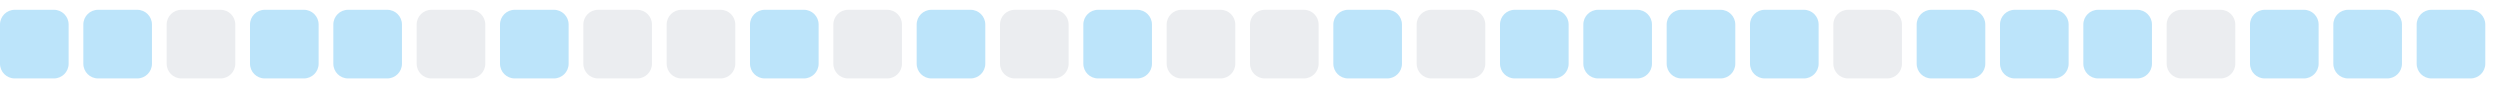
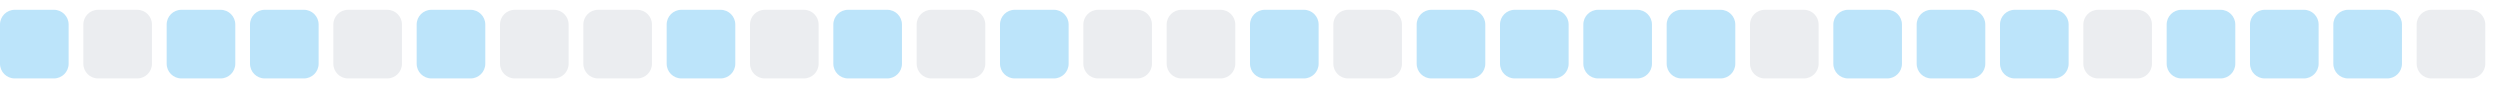
<svg xmlns="http://www.w3.org/2000/svg" width="255" height="9">
  <style>
        .level0 { fill: #ebedf0; }
        .level1 { fill: #bce4fa; }
        .level2 { fill: #75c7f7; }
        .level3 { fill: #30a9f2; }
        .level4 { fill: #008ee6; }
        @media (prefers-color-scheme: dark) {
          .level0 { fill: #161b22; }
          .level1 { fill: #0b3b5c; }
          .level2 { fill: #0a6299; }
          .level3 { fill: #008ee6; }
          .level4 { fill: #5bc4ff; }
        }
      </style>
  <rect x="0.0" y="1" width="7" height="7" rx="1.5" ry="1.5" class="level1" />
-   <rect x="8.5" y="1" width="7" height="7" rx="1.5" ry="1.5" class="level1" />
-   <rect x="17.0" y="1" width="7" height="7" rx="1.5" ry="1.5" class="level0" />
+   <rect x="8.5" y="1" width="7" height="7" rx="1.5" ry="1.5" class="level0" />
+   <rect x="17.0" y="1" width="7" height="7" rx="1.5" ry="1.5" class="level1" />
  <rect x="25.5" y="1" width="7" height="7" rx="1.5" ry="1.5" class="level1" />
-   <rect x="34.0" y="1" width="7" height="7" rx="1.5" ry="1.5" class="level1" />
-   <rect x="42.5" y="1" width="7" height="7" rx="1.5" ry="1.5" class="level0" />
-   <rect x="51.0" y="1" width="7" height="7" rx="1.5" ry="1.5" class="level1" />
+   <rect x="34.0" y="1" width="7" height="7" rx="1.5" ry="1.5" class="level0" />
+   <rect x="42.5" y="1" width="7" height="7" rx="1.5" ry="1.5" class="level1" />
+   <rect x="51.0" y="1" width="7" height="7" rx="1.5" ry="1.5" class="level0" />
  <rect x="59.5" y="1" width="7" height="7" rx="1.5" ry="1.5" class="level0" />
-   <rect x="68.0" y="1" width="7" height="7" rx="1.5" ry="1.5" class="level0" />
-   <rect x="76.5" y="1" width="7" height="7" rx="1.5" ry="1.5" class="level1" />
-   <rect x="85.0" y="1" width="7" height="7" rx="1.5" ry="1.5" class="level0" />
-   <rect x="93.5" y="1" width="7" height="7" rx="1.5" ry="1.5" class="level1" />
-   <rect x="102.0" y="1" width="7" height="7" rx="1.5" ry="1.5" class="level0" />
-   <rect x="110.5" y="1" width="7" height="7" rx="1.5" ry="1.5" class="level1" />
+   <rect x="68.0" y="1" width="7" height="7" rx="1.5" ry="1.5" class="level1" />
+   <rect x="76.5" y="1" width="7" height="7" rx="1.5" ry="1.5" class="level0" />
+   <rect x="85.0" y="1" width="7" height="7" rx="1.5" ry="1.5" class="level1" />
+   <rect x="93.5" y="1" width="7" height="7" rx="1.5" ry="1.5" class="level0" />
+   <rect x="102.0" y="1" width="7" height="7" rx="1.5" ry="1.5" class="level1" />
+   <rect x="110.5" y="1" width="7" height="7" rx="1.5" ry="1.5" class="level0" />
  <rect x="119.0" y="1" width="7" height="7" rx="1.5" ry="1.5" class="level0" />
-   <rect x="127.5" y="1" width="7" height="7" rx="1.5" ry="1.5" class="level0" />
-   <rect x="136.0" y="1" width="7" height="7" rx="1.5" ry="1.5" class="level1" />
-   <rect x="144.5" y="1" width="7" height="7" rx="1.5" ry="1.5" class="level0" />
+   <rect x="127.5" y="1" width="7" height="7" rx="1.5" ry="1.5" class="level1" />
+   <rect x="136.0" y="1" width="7" height="7" rx="1.5" ry="1.5" class="level0" />
+   <rect x="144.5" y="1" width="7" height="7" rx="1.5" ry="1.5" class="level1" />
  <rect x="153.0" y="1" width="7" height="7" rx="1.5" ry="1.5" class="level1" />
  <rect x="161.5" y="1" width="7" height="7" rx="1.5" ry="1.5" class="level1" />
  <rect x="170.0" y="1" width="7" height="7" rx="1.5" ry="1.5" class="level1" />
-   <rect x="178.5" y="1" width="7" height="7" rx="1.5" ry="1.5" class="level1" />
-   <rect x="187.0" y="1" width="7" height="7" rx="1.5" ry="1.5" class="level0" />
+   <rect x="178.5" y="1" width="7" height="7" rx="1.5" ry="1.5" class="level0" />
+   <rect x="187.0" y="1" width="7" height="7" rx="1.5" ry="1.5" class="level1" />
  <rect x="195.5" y="1" width="7" height="7" rx="1.5" ry="1.5" class="level1" />
  <rect x="204.0" y="1" width="7" height="7" rx="1.5" ry="1.5" class="level1" />
-   <rect x="212.5" y="1" width="7" height="7" rx="1.5" ry="1.5" class="level1" />
-   <rect x="221.0" y="1" width="7" height="7" rx="1.5" ry="1.5" class="level0" />
+   <rect x="212.5" y="1" width="7" height="7" rx="1.5" ry="1.5" class="level0" />
+   <rect x="221.0" y="1" width="7" height="7" rx="1.5" ry="1.5" class="level1" />
  <rect x="229.5" y="1" width="7" height="7" rx="1.5" ry="1.5" class="level1" />
  <rect x="238.0" y="1" width="7" height="7" rx="1.5" ry="1.5" class="level1" />
-   <rect x="246.5" y="1" width="7" height="7" rx="1.5" ry="1.5" class="level1" />
+   <rect x="246.5" y="1" width="7" height="7" rx="1.5" ry="1.5" class="level0" />
</svg>
